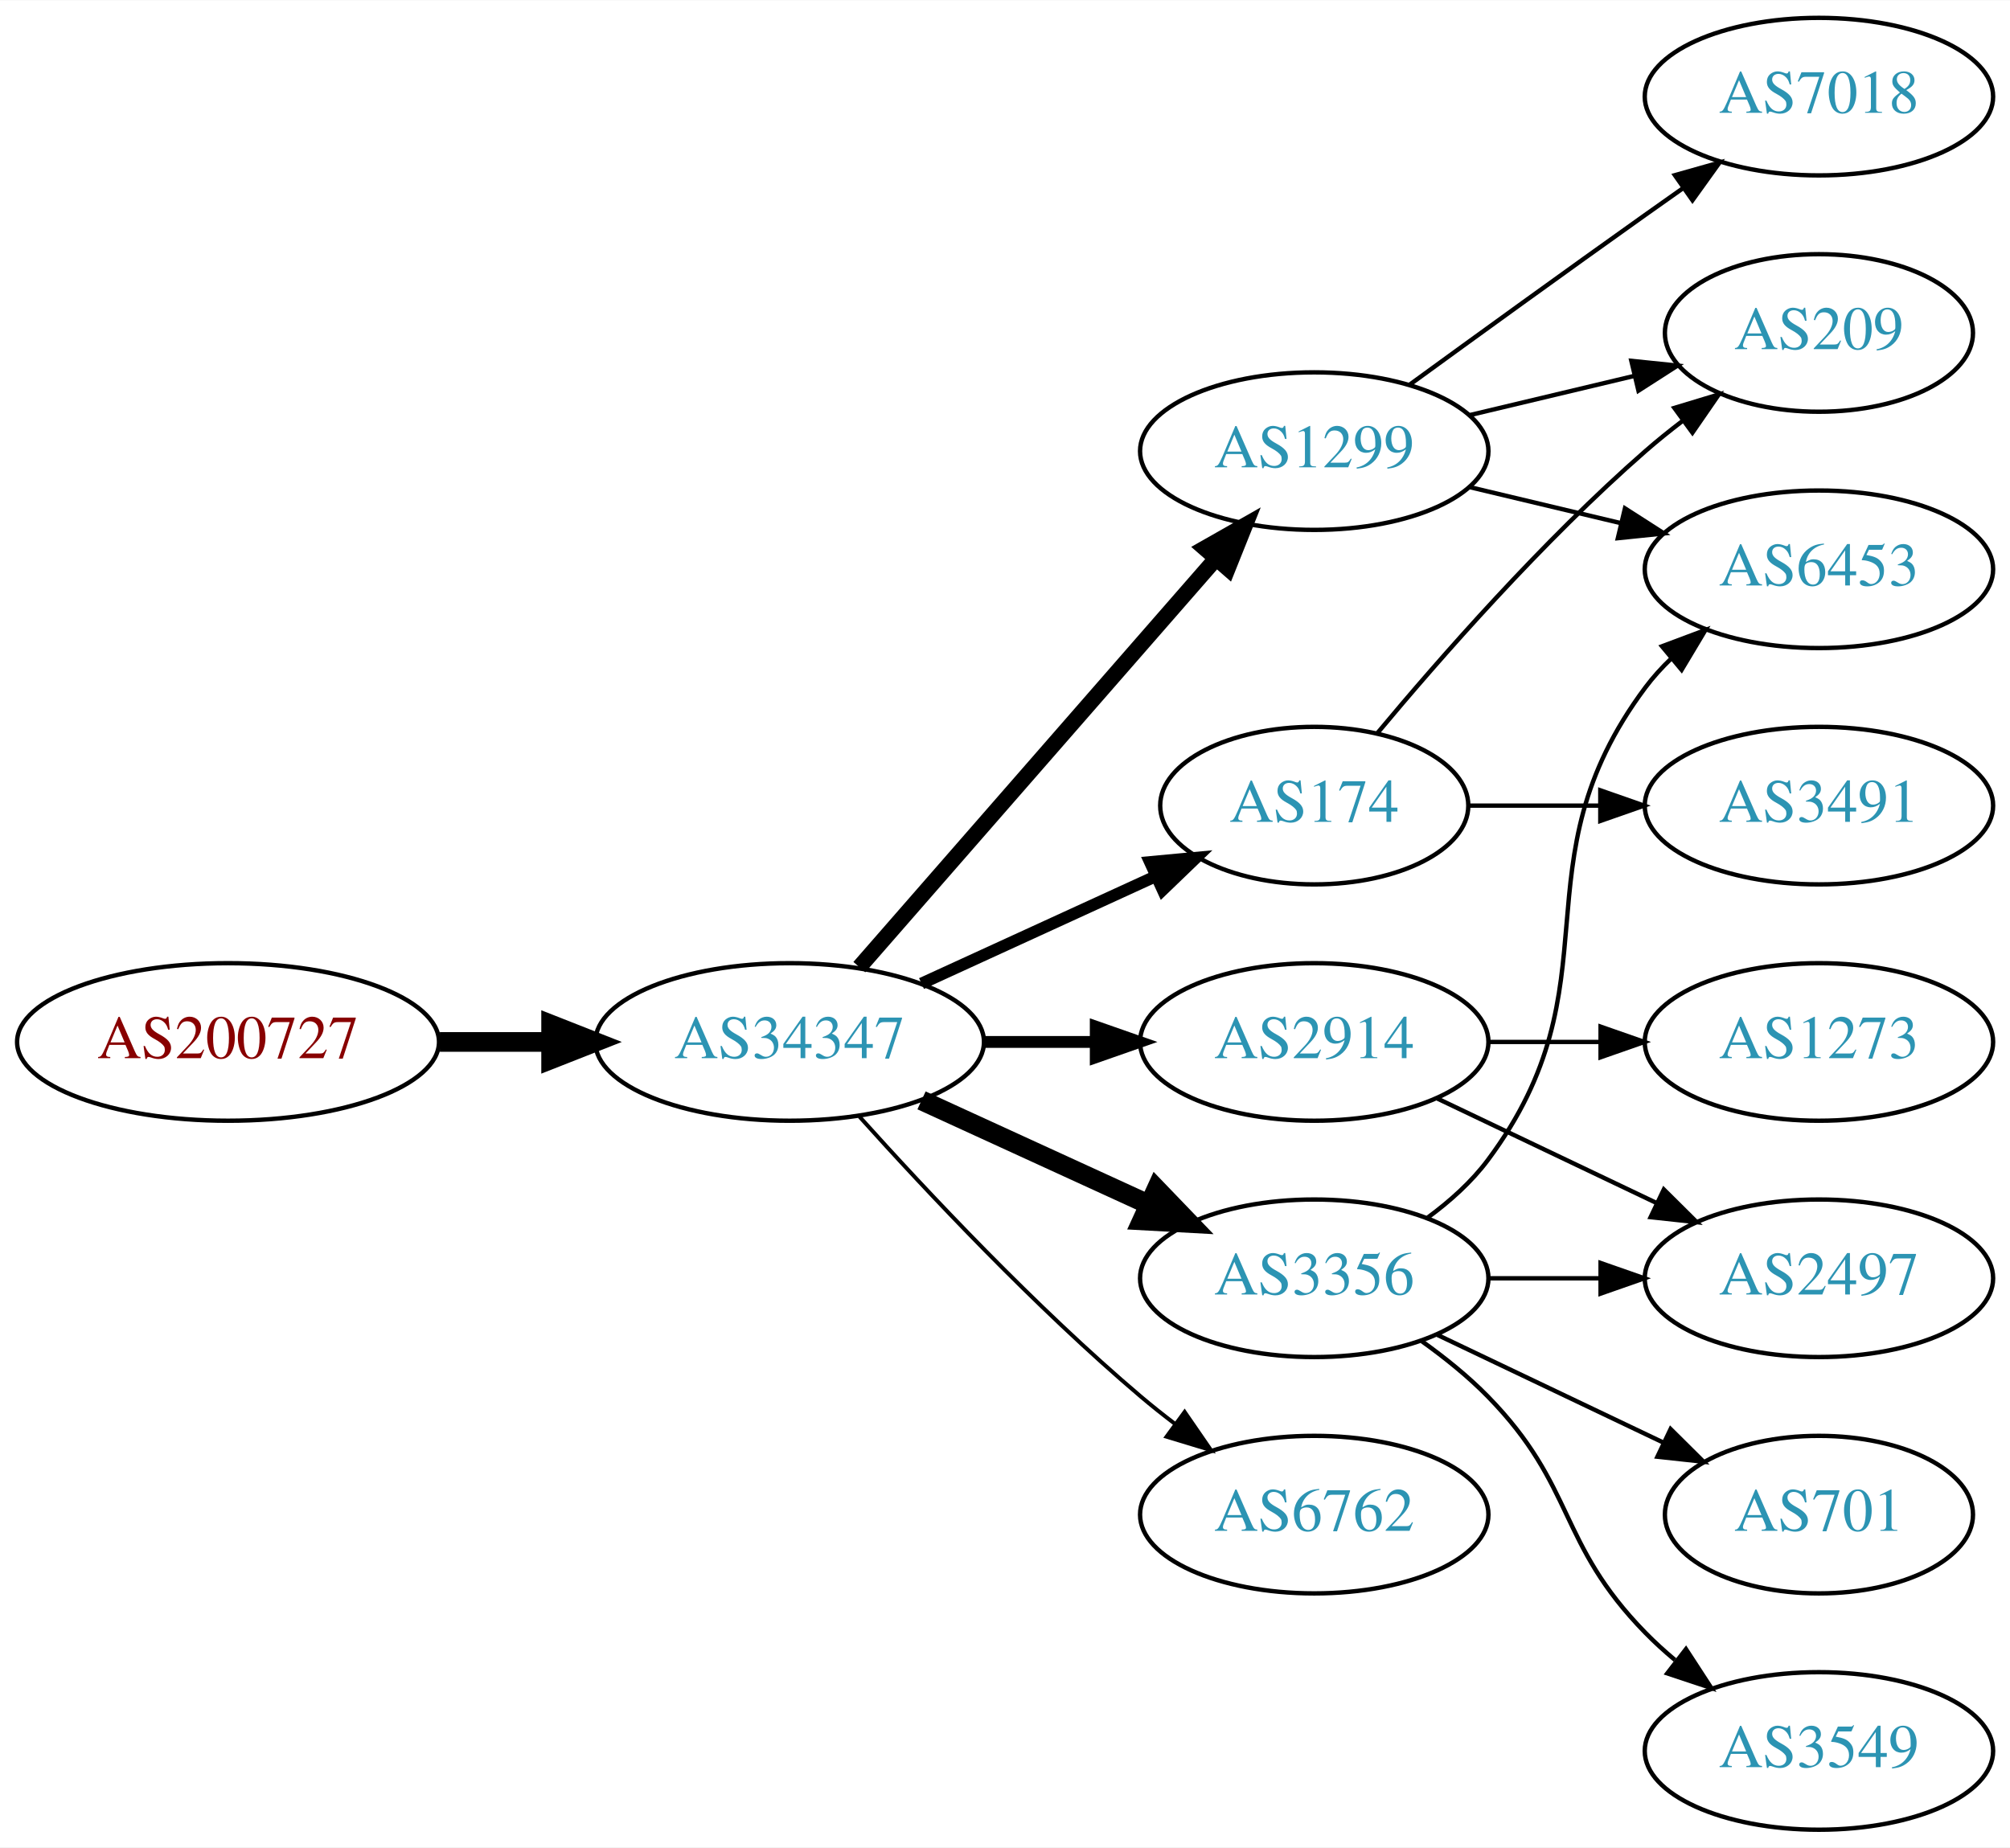
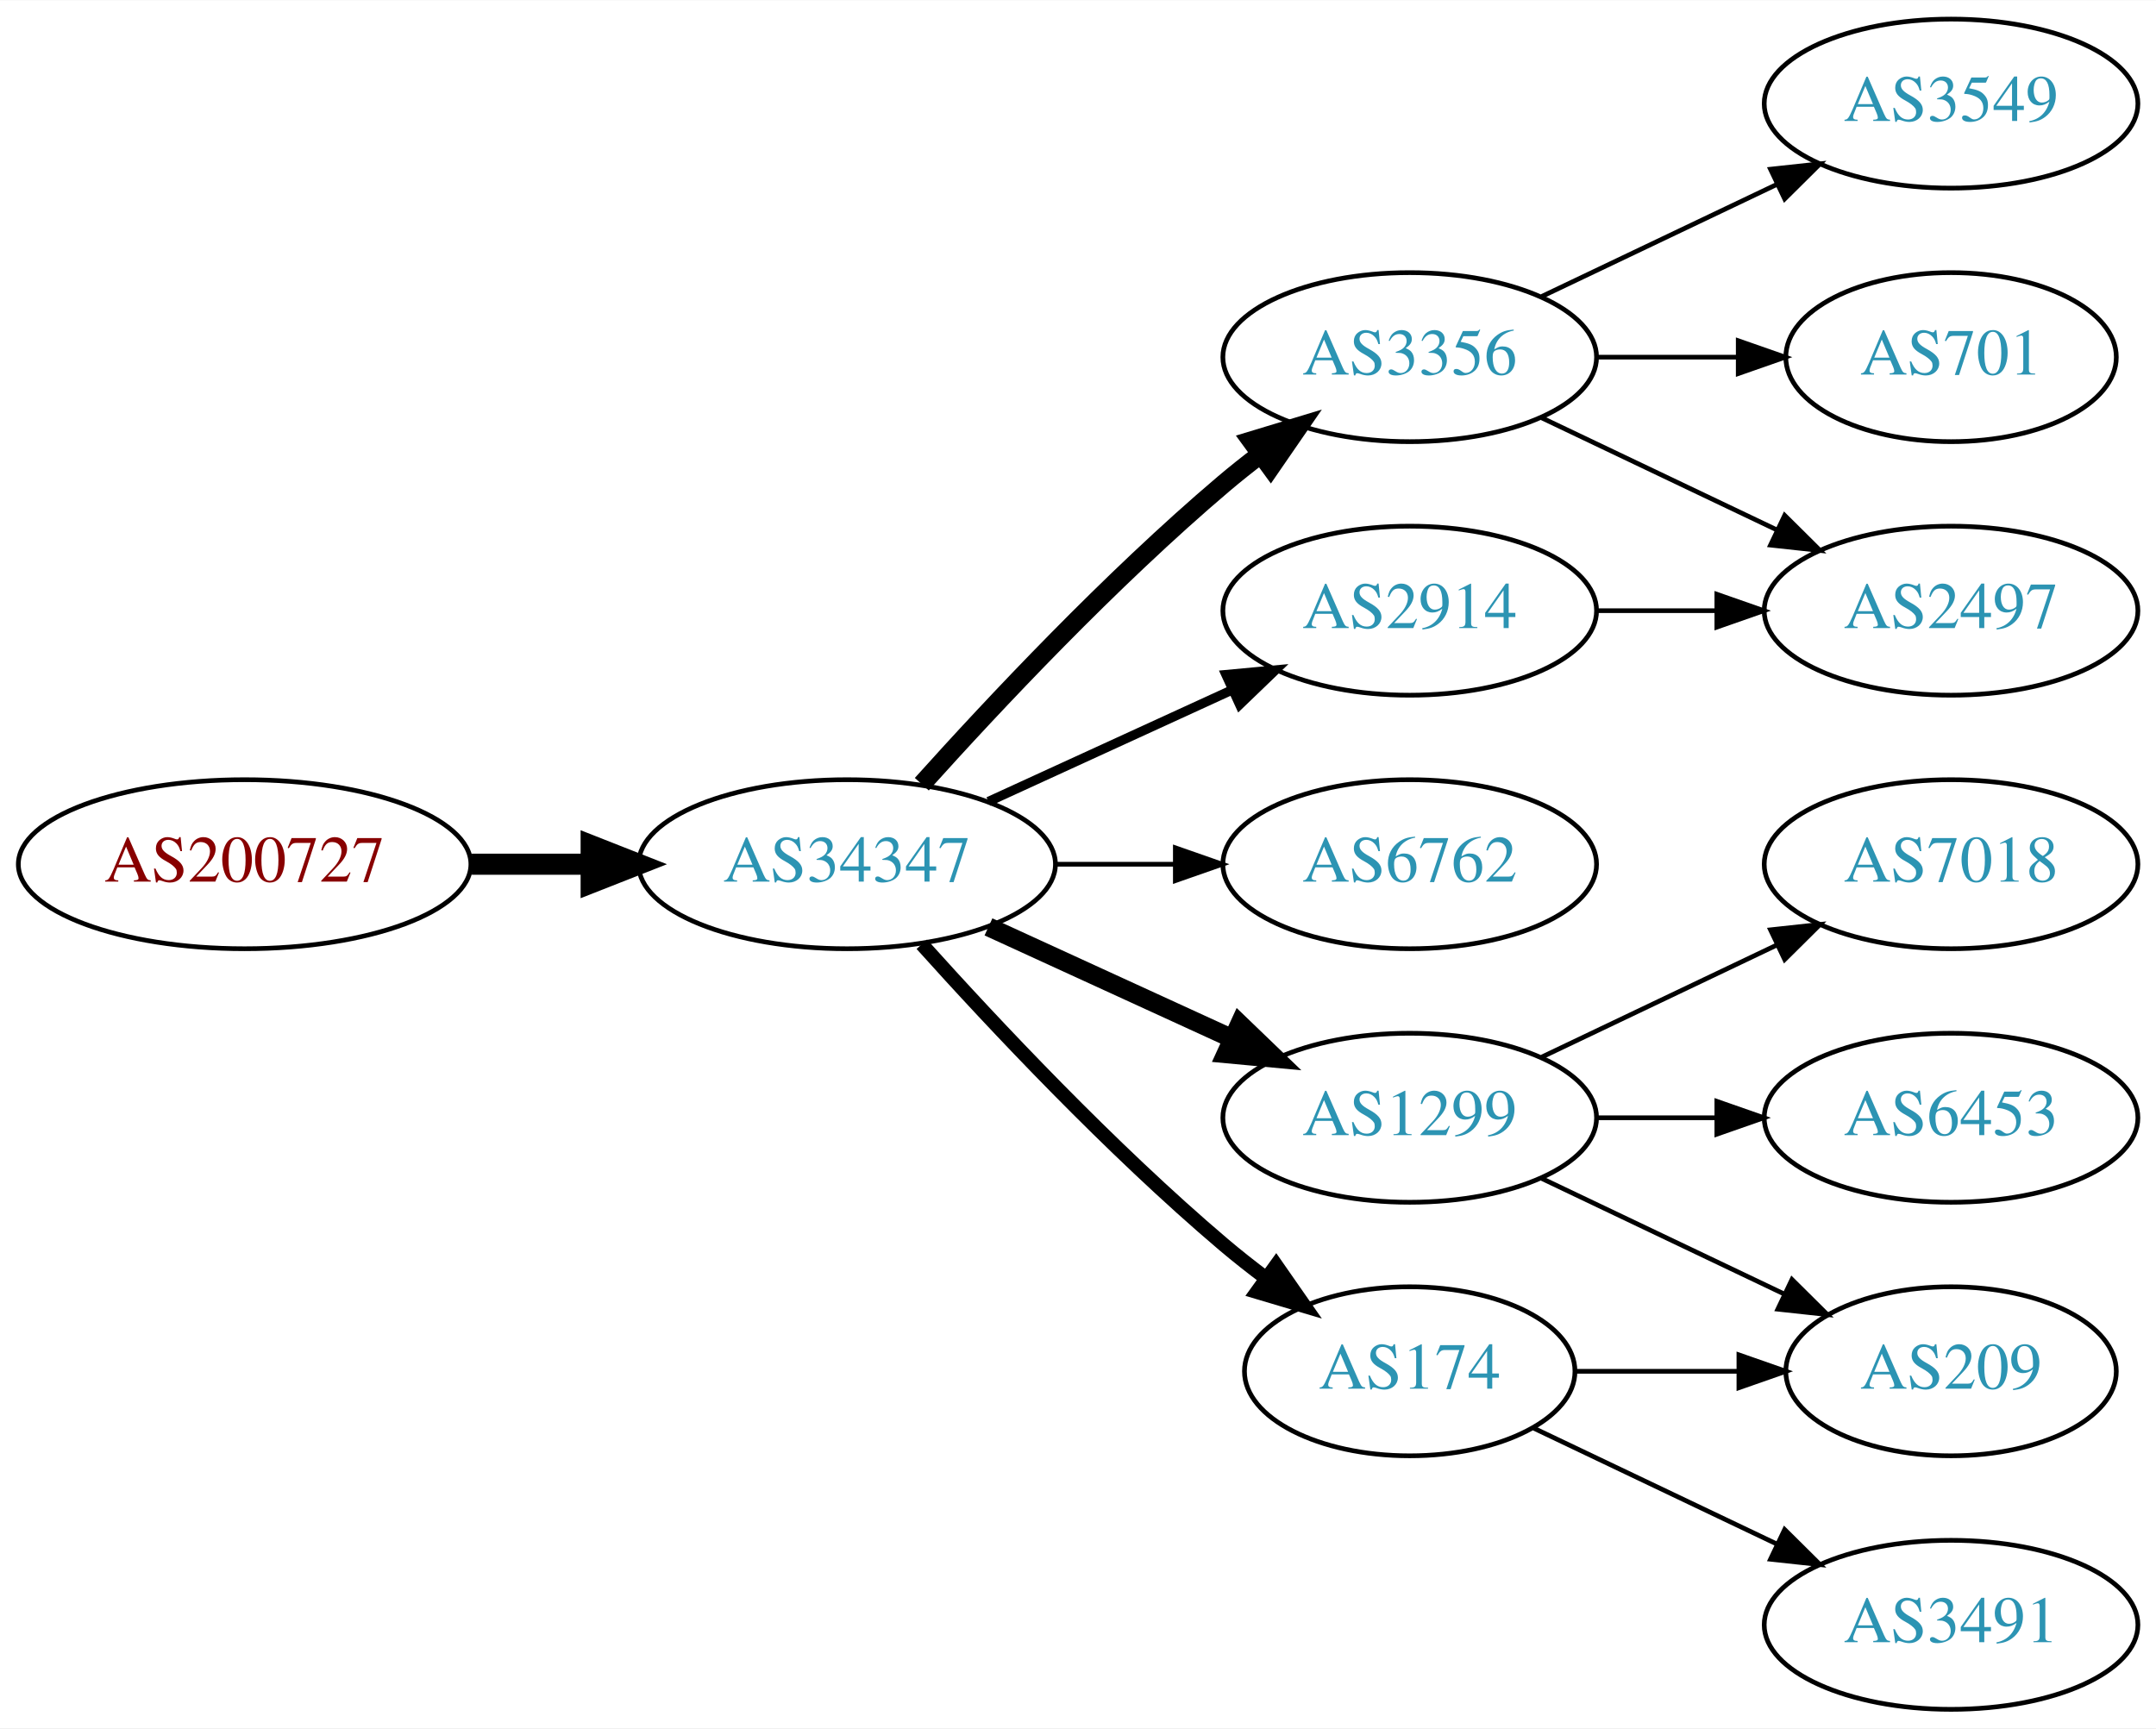
- <svg xmlns="http://www.w3.org/2000/svg" xmlns:xlink="http://www.w3.org/1999/xlink" width="459pt" height="422pt" viewBox="0.00 0.00 459.17 422.00">
-   <g id="graph0" class="graph" transform="scale(1 1) rotate(0) translate(4 418)">
-     <polygon fill="white" stroke="none" points="-4,4 -4,-418 455.17,-418 455.17,4 -4,4" />
+ <svg xmlns="http://www.w3.org/2000/svg" xmlns:xlink="http://www.w3.org/1999/xlink" width="459pt" height="368pt" viewBox="0.00 0.00 459.17 368.00">
+   <g id="graph0" class="graph" transform="scale(1 1) rotate(0) translate(4 364)">
+     <polygon fill="white" stroke="none" points="-4,4 -4,-364 455.17,-364 455.17,4 -4,4" />
    <g id="node1" class="node">
      <g id="a_node1">
        <a xlink:href="/asn/200727" xlink:title="AS200727 ~ Kommunalbetriebe Rinn GmbH [AT]">
          <ellipse fill="#ffffff" stroke="black" cx="48.096" cy="-180" rx="48.192" ry="18" />
          <text text-anchor="middle" x="48.096" y="-176.3" font-family="Times,serif" font-size="14.00" fill="#880000">AS200727</text>
        </a>
      </g>
    </g>
    <g id="node2" class="node">
      <g id="a_node2">
        <a xlink:href="/asn/34347" xlink:title="AS34347 ~ HALLAG Kommunal GmbH [AT]">
          <ellipse fill="#ffffff" stroke="black" cx="176.388" cy="-180" rx="44.393" ry="18" />
          <text text-anchor="middle" x="176.388" y="-176.3" font-family="Times,serif" font-size="14.00" fill="#2c94b3">AS34347</text>
        </a>
      </g>
    </g>
    <g id="edge1" class="edge">
      <path fill="none" stroke="black" stroke-width="4.5" d="M96.481,-180C104.742,-180 113.386,-180 121.799,-180" />
      <polygon fill="black" stroke="black" stroke-width="4.5" points="121.904,-183.938 131.904,-180 121.904,-176.063 121.904,-183.938" />
    </g>
    <g id="node3" class="node">
      <g id="a_node3">
-         <a xlink:href="/asn/1299" xlink:title="AS1299 ~ Telia Carrier [EU]">
-           <ellipse fill="#ffffff" stroke="black" cx="296.23" cy="-315" rx="39.794" ry="18" />
-           <text text-anchor="middle" x="296.23" y="-311.3" font-family="Times,serif" font-size="14.00" fill="#2c94b3">AS1299</text>
+         <a xlink:href="/asn/3356" xlink:title="AS3356 ~ Level 3 Parent, LLC [US]">
+           <ellipse fill="#ffffff" stroke="black" cx="296.23" cy="-288" rx="39.794" ry="18" />
+           <text text-anchor="middle" x="296.23" y="-284.3" font-family="Times,serif" font-size="14.00" fill="#2c94b3">AS3356</text>
        </a>
      </g>
    </g>
    <g id="edge2" class="edge">
-       <path fill="none" stroke="black" stroke-width="3.6" d="M192.312,-197.098C212.855,-220.631 249.974,-263.155 273.571,-290.187" />
-       <polygon fill="black" stroke="black" stroke-width="3.6" points="271.214,-292.809 280.426,-298.041 276.487,-288.206 271.214,-292.809" />
+       <path fill="none" stroke="black" stroke-width="4" d="M192.32,-197.044C207.646,-214.097 232.582,-240.65 256.584,-261 259.081,-263.117 261.741,-265.232 264.453,-267.293" />
+       <polygon fill="black" stroke="black" stroke-width="4" points="262.489,-270.194 272.629,-273.266 266.619,-264.541 262.489,-270.194" />
    </g>
    <g id="node4" class="node">
      <g id="a_node4">
-         <a xlink:href="/asn/2914" xlink:title="AS2914 ~ NTT America, Inc. [US]">
-           <ellipse fill="#ffffff" stroke="black" cx="296.23" cy="-180" rx="39.794" ry="18" />
-           <text text-anchor="middle" x="296.23" y="-176.3" font-family="Times,serif" font-size="14.00" fill="#2c94b3">AS2914</text>
+         <a xlink:href="/asn/1299" xlink:title="AS1299 ~ Telia Carrier [EU]">
+           <ellipse fill="#ffffff" stroke="black" cx="296.23" cy="-126" rx="39.794" ry="18" />
+           <text text-anchor="middle" x="296.23" y="-122.3" font-family="Times,serif" font-size="14.00" fill="#2c94b3">AS1299</text>
        </a>
      </g>
    </g>
    <g id="edge3" class="edge">
-       <path fill="none" stroke="black" stroke-width="2.7" d="M220.599,-180C228.911,-180 237.674,-180 246.156,-180" />
-       <polygon fill="black" stroke="black" stroke-width="2.7" points="246.315,-183.5 256.315,-180 246.315,-176.5 246.315,-183.5" />
+       <path fill="none" stroke="black" stroke-width="4" d="M206.517,-166.652C222.128,-159.498 241.526,-150.609 258.198,-142.97" />
+       <polygon fill="black" stroke="black" stroke-width="4" points="260.017,-145.986 267.65,-138.638 257.101,-139.622 260.017,-145.986" />
    </g>
    <g id="node5" class="node">
      <g id="a_node5">
-         <a xlink:href="/asn/174" xlink:title="AS174 ~ Cogent Communications [US]">
-           <ellipse fill="#ffffff" stroke="black" cx="296.23" cy="-234" rx="35.194" ry="18" />
-           <text text-anchor="middle" x="296.23" y="-230.3" font-family="Times,serif" font-size="14.00" fill="#2c94b3">AS174</text>
+         <a xlink:href="/asn/6762" xlink:title="AS6762 ~ TELECOM ITALIA SPARKLE S.p.A. [IT]">
+           <ellipse fill="#ffffff" stroke="black" cx="296.23" cy="-180" rx="39.794" ry="18" />
+           <text text-anchor="middle" x="296.23" y="-176.3" font-family="Times,serif" font-size="14.00" fill="#2c94b3">AS6762</text>
        </a>
      </g>
    </g>
    <g id="edge4" class="edge">
-       <path fill="none" stroke="black" stroke-width="2.7" d="M206.517,-193.348C222.734,-200.78 243.038,-210.083 260.127,-217.914" />
-       <polygon fill="black" stroke="black" stroke-width="2.7" points="258.695,-221.108 269.244,-222.092 261.611,-214.744 258.695,-221.108" />
+       <path fill="none" stroke="black" d="M220.599,-180C228.911,-180 237.674,-180 246.156,-180" />
+       <polygon fill="black" stroke="black" points="246.315,-183.5 256.315,-180 246.315,-176.5 246.315,-183.5" />
    </g>
    <g id="node6" class="node">
      <g id="a_node6">
-         <a xlink:href="/asn/3356" xlink:title="AS3356 ~ Level 3 Parent, LLC [US]">
-           <ellipse fill="#ffffff" stroke="black" cx="296.23" cy="-126" rx="39.794" ry="18" />
-           <text text-anchor="middle" x="296.23" y="-122.3" font-family="Times,serif" font-size="14.00" fill="#2c94b3">AS3356</text>
+         <a xlink:href="/asn/174" xlink:title="AS174 ~ Cogent Communications [US]">
+           <ellipse fill="#ffffff" stroke="black" cx="296.23" cy="-72" rx="35.194" ry="18" />
+           <text text-anchor="middle" x="296.23" y="-68.3" font-family="Times,serif" font-size="14.00" fill="#2c94b3">AS174</text>
        </a>
      </g>
    </g>
    <g id="edge5" class="edge">
-       <path fill="none" stroke="black" stroke-width="4.5" d="M206.517,-166.652C222.128,-159.498 241.526,-150.609 258.198,-142.97" />
-       <polygon fill="black" stroke="black" stroke-width="4.5" points="260.199,-146.384 267.65,-138.638 256.919,-139.225 260.199,-146.384" />
+       <path fill="none" stroke="black" stroke-width="3" d="M192.32,-162.956C207.646,-145.903 232.582,-119.35 256.584,-99 259.436,-96.582 262.501,-94.167 265.612,-91.831" />
+       <polygon fill="black" stroke="black" stroke-width="3" points="267.785,-94.578 273.84,-85.884 263.685,-88.905 267.785,-94.578" />
    </g>
    <g id="node7" class="node">
      <g id="a_node7">
-         <a xlink:href="/asn/6762" xlink:title="AS6762 ~ TELECOM ITALIA SPARKLE S.p.A. [IT]">
-           <ellipse fill="#ffffff" stroke="black" cx="296.23" cy="-72" rx="39.794" ry="18" />
-           <text text-anchor="middle" x="296.23" y="-68.3" font-family="Times,serif" font-size="14.00" fill="#2c94b3">AS6762</text>
+         <a xlink:href="/asn/2914" xlink:title="AS2914 ~ NTT America, Inc. [US]">
+           <ellipse fill="#ffffff" stroke="black" cx="296.23" cy="-234" rx="39.794" ry="18" />
+           <text text-anchor="middle" x="296.23" y="-230.3" font-family="Times,serif" font-size="14.00" fill="#2c94b3">AS2914</text>
        </a>
      </g>
    </g>
    <g id="edge6" class="edge">
-       <path fill="none" stroke="black" stroke-width="0.9" d="M192.32,-162.956C207.646,-145.903 232.582,-119.35 256.584,-99 259.081,-96.883 261.741,-94.768 264.453,-92.707" />
-       <polygon fill="black" stroke="black" stroke-width="0.9" points="266.619,-95.459 272.629,-86.734 262.489,-89.806 266.619,-95.459" />
+       <path fill="none" stroke="black" stroke-width="2" d="M206.517,-193.348C222.128,-200.502 241.526,-209.391 258.198,-217.03" />
+       <polygon fill="black" stroke="black" stroke-width="2" points="257.101,-220.378 267.65,-221.362 260.017,-214.014 257.101,-220.378" />
    </g>
    <g id="node8" class="node">
      <g id="a_node8">
-         <a xlink:href="/asn/7018" xlink:title="AS7018 ~ AT&amp;T Services, Inc. [US]">
-           <ellipse fill="#ffffff" stroke="black" cx="411.523" cy="-396" rx="39.794" ry="18" />
-           <text text-anchor="middle" x="411.523" y="-392.3" font-family="Times,serif" font-size="14.00" fill="#2c94b3">AS7018</text>
+         <a xlink:href="/asn/701" xlink:title="AS701 ~ UUNET [US]">
+           <ellipse fill="#ffffff" stroke="black" cx="411.523" cy="-288" rx="35.194" ry="18" />
+           <text text-anchor="middle" x="411.523" y="-284.3" font-family="Times,serif" font-size="14.00" fill="#2c94b3">AS701</text>
        </a>
      </g>
    </g>
    <g id="edge7" class="edge">
-       <path fill="none" stroke="black" d="M318.078,-330.222C333.012,-341.091 353.626,-356.025 371.877,-369 374.697,-371.005 377.64,-373.085 380.588,-375.159" />
-       <polygon fill="black" stroke="black" points="378.616,-378.05 388.813,-380.926 382.634,-372.319 378.616,-378.05" />
+       <path fill="none" stroke="black" d="M335.902,-288C345.608,-288 356.098,-288 366.061,-288" />
+       <polygon fill="black" stroke="black" points="366.198,-291.5 376.198,-288 366.198,-284.5 366.198,-291.5" />
    </g>
    <g id="node9" class="node">
      <g id="a_node9">
-         <a xlink:href="/asn/6453" xlink:title="AS6453 ~ TATA COMMUNICATIONS (AMERICA) INC [US]">
-           <ellipse fill="#ffffff" stroke="black" cx="411.523" cy="-288" rx="39.794" ry="18" />
-           <text text-anchor="middle" x="411.523" y="-284.3" font-family="Times,serif" font-size="14.00" fill="#2c94b3">AS6453</text>
+         <a xlink:href="/asn/2497" xlink:title="AS2497 ~ Internet Initiative Japan Inc. [JP]">
+           <ellipse fill="#ffffff" stroke="black" cx="411.523" cy="-234" rx="39.794" ry="18" />
+           <text text-anchor="middle" x="411.523" y="-230.3" font-family="Times,serif" font-size="14.00" fill="#2c94b3">AS2497</text>
        </a>
      </g>
    </g>
    <g id="edge8" class="edge">
-       <path fill="none" stroke="black" d="M331.837,-306.752C342.709,-304.162 354.863,-301.265 366.305,-298.538" />
-       <polygon fill="black" stroke="black" points="367.212,-301.92 376.128,-296.197 365.589,-295.111 367.212,-301.92" />
+       <path fill="none" stroke="black" d="M324.367,-275.066C339.361,-267.919 358.182,-258.948 374.405,-251.215" />
+       <polygon fill="black" stroke="black" points="376.087,-254.291 383.608,-246.829 373.075,-247.972 376.087,-254.291" />
    </g>
    <g id="node10" class="node">
      <g id="a_node10">
-         <a xlink:href="/asn/209" xlink:title="AS209 ~ CenturyLink Communications, LLC [US]">
-           <ellipse fill="#ffffff" stroke="black" cx="411.523" cy="-342" rx="35.194" ry="18" />
-           <text text-anchor="middle" x="411.523" y="-338.3" font-family="Times,serif" font-size="14.00" fill="#2c94b3">AS209</text>
+         <a xlink:href="/asn/3549" xlink:title="AS3549 ~ Level 3 Parent, LLC [US]">
+           <ellipse fill="#ffffff" stroke="black" cx="411.523" cy="-342" rx="39.794" ry="18" />
+           <text text-anchor="middle" x="411.523" y="-338.3" font-family="Times,serif" font-size="14.00" fill="#2c94b3">AS3549</text>
        </a>
      </g>
    </g>
    <g id="edge9" class="edge">
-       <path fill="none" stroke="black" d="M331.837,-323.248C343.632,-326.058 356.937,-329.229 369.204,-332.153" />
-       <polygon fill="black" stroke="black" points="368.67,-335.624 379.209,-334.537 370.293,-328.814 368.67,-335.624" />
+       <path fill="none" stroke="black" d="M324.367,-300.934C339.361,-308.081 358.182,-317.052 374.405,-324.785" />
+       <polygon fill="black" stroke="black" points="373.075,-328.028 383.608,-329.171 376.087,-321.709 373.075,-328.028" />
    </g>
    <g id="node11" class="node">
      <g id="a_node11">
-         <a xlink:href="/asn/1273" xlink:title="AS1273 ~ Vodafone Group PLC [EU]">
-           <ellipse fill="#ffffff" stroke="black" cx="411.523" cy="-180" rx="39.794" ry="18" />
-           <text text-anchor="middle" x="411.523" y="-176.3" font-family="Times,serif" font-size="14.00" fill="#2c94b3">AS1273</text>
+         <a xlink:href="/asn/6453" xlink:title="AS6453 ~ TATA COMMUNICATIONS (AMERICA) INC [US]">
+           <ellipse fill="#ffffff" stroke="black" cx="411.523" cy="-126" rx="39.794" ry="18" />
+           <text text-anchor="middle" x="411.523" y="-122.3" font-family="Times,serif" font-size="14.00" fill="#2c94b3">AS6453</text>
        </a>
      </g>
    </g>
    <g id="edge10" class="edge">
-       <path fill="none" stroke="black" d="M335.902,-180C344.105,-180 352.869,-180 361.401,-180" />
-       <polygon fill="black" stroke="black" points="361.641,-183.5 371.641,-180 361.641,-176.5 361.641,-183.5" />
+       <path fill="none" stroke="black" d="M335.902,-126C344.105,-126 352.869,-126 361.401,-126" />
+       <polygon fill="black" stroke="black" points="361.641,-129.5 371.641,-126 361.641,-122.5 361.641,-129.5" />
    </g>
    <g id="node12" class="node">
      <g id="a_node12">
-         <a xlink:href="/asn/2497" xlink:title="AS2497 ~ Internet Initiative Japan Inc. [JP]">
-           <ellipse fill="#ffffff" stroke="black" cx="411.523" cy="-126" rx="39.794" ry="18" />
-           <text text-anchor="middle" x="411.523" y="-122.3" font-family="Times,serif" font-size="14.00" fill="#2c94b3">AS2497</text>
+         <a xlink:href="/asn/209" xlink:title="AS209 ~ CenturyLink Communications, LLC [US]">
+           <ellipse fill="#ffffff" stroke="black" cx="411.523" cy="-72" rx="35.194" ry="18" />
+           <text text-anchor="middle" x="411.523" y="-68.3" font-family="Times,serif" font-size="14.00" fill="#2c94b3">AS209</text>
        </a>
      </g>
    </g>
    <g id="edge11" class="edge">
-       <path fill="none" stroke="black" d="M324.367,-167.066C339.361,-159.919 358.182,-150.948 374.405,-143.215" />
-       <polygon fill="black" stroke="black" points="376.087,-146.291 383.608,-138.829 373.075,-139.972 376.087,-146.291" />
-     </g>
-     <g id="edge13" class="edge">
-       <path fill="none" stroke="black" d="M310.595,-250.499C324.85,-267.596 348.545,-294.619 371.877,-315 374.546,-317.332 377.419,-319.648 380.35,-321.886" />
-       <polygon fill="black" stroke="black" points="378.5,-324.87 388.641,-327.939 382.627,-319.216 378.5,-324.87" />
+       <path fill="none" stroke="black" d="M324.367,-113.066C339.798,-105.71 359.284,-96.423 375.819,-88.541" />
+       <polygon fill="black" stroke="black" points="377.64,-91.551 385.161,-84.089 374.628,-85.232 377.64,-91.551" />
    </g>
    <g id="node13" class="node">
      <g id="a_node13">
-         <a xlink:href="/asn/3491" xlink:title="AS3491 ~ PCCW Global, Inc. [US]">
-           <ellipse fill="#ffffff" stroke="black" cx="411.523" cy="-234" rx="39.794" ry="18" />
-           <text text-anchor="middle" x="411.523" y="-230.3" font-family="Times,serif" font-size="14.00" fill="#2c94b3">AS3491</text>
+         <a xlink:href="/asn/7018" xlink:title="AS7018 ~ AT&amp;T Services, Inc. [US]">
+           <ellipse fill="#ffffff" stroke="black" cx="411.523" cy="-180" rx="39.794" ry="18" />
+           <text text-anchor="middle" x="411.523" y="-176.3" font-family="Times,serif" font-size="14.00" fill="#2c94b3">AS7018</text>
        </a>
      </g>
    </g>
    <g id="edge12" class="edge">
-       <path fill="none" stroke="black" d="M331.529,-234C340.906,-234 351.257,-234 361.291,-234" />
-       <polygon fill="black" stroke="black" points="361.58,-237.5 371.58,-234 361.58,-230.5 361.58,-237.5" />
+       <path fill="none" stroke="black" d="M324.367,-138.934C339.361,-146.081 358.182,-155.052 374.405,-162.785" />
+       <polygon fill="black" stroke="black" points="373.075,-166.028 383.608,-167.171 376.087,-159.709 373.075,-166.028" />
    </g>
-     <g id="edge16" class="edge">
-       <path fill="none" stroke="black" d="M322.161,-139.882C327.237,-143.611 332.155,-148.016 335.877,-153 366.148,-193.542 341.605,-220.458 371.877,-261 373.621,-263.336 375.628,-265.545 377.792,-267.617" />
-       <polygon fill="black" stroke="black" points="375.67,-270.405 385.592,-274.118 380.151,-265.027 375.67,-270.405" />
-     </g>
-     <g id="edge15" class="edge">
-       <path fill="none" stroke="black" d="M335.902,-126C344.105,-126 352.869,-126 361.401,-126" />
-       <polygon fill="black" stroke="black" points="361.641,-129.5 371.641,-126 361.641,-122.5 361.641,-129.5" />
+     <g id="edge13" class="edge">
+       <path fill="none" stroke="black" d="M331.529,-72C342.399,-72 354.577,-72 366.054,-72" />
+       <polygon fill="black" stroke="black" points="366.341,-75.5 376.341,-72 366.341,-68.5 366.341,-75.5" />
    </g>
    <g id="node14" class="node">
      <g id="a_node14">
-         <a xlink:href="/asn/701" xlink:title="AS701 ~ UUNET [US]">
-           <ellipse fill="#ffffff" stroke="black" cx="411.523" cy="-72" rx="35.194" ry="18" />
-           <text text-anchor="middle" x="411.523" y="-68.3" font-family="Times,serif" font-size="14.00" fill="#2c94b3">AS701</text>
+         <a xlink:href="/asn/3491" xlink:title="AS3491 ~ PCCW Global, Inc. [US]">
+           <ellipse fill="#ffffff" stroke="black" cx="411.523" cy="-18" rx="39.794" ry="18" />
+           <text text-anchor="middle" x="411.523" y="-14.3" font-family="Times,serif" font-size="14.00" fill="#2c94b3">AS3491</text>
        </a>
      </g>
    </g>
    <g id="edge14" class="edge">
-       <path fill="none" stroke="black" d="M324.367,-113.066C339.798,-105.71 359.284,-96.423 375.819,-88.541" />
-       <polygon fill="black" stroke="black" points="377.64,-91.551 385.161,-84.089 374.628,-85.232 377.64,-91.551" />
+       <path fill="none" stroke="black" d="M322.655,-59.881C337.958,-52.587 357.681,-43.187 374.563,-35.14" />
+       <polygon fill="black" stroke="black" points="376.082,-38.293 383.604,-30.831 373.071,-31.974 376.082,-38.293" />
    </g>
-     <g id="node15" class="node">
-       <g id="a_node15">
-         <a xlink:href="/asn/3549" xlink:title="AS3549 ~ Level 3 Parent, LLC [US]">
-           <ellipse fill="#ffffff" stroke="black" cx="411.523" cy="-18" rx="39.794" ry="18" />
-           <text text-anchor="middle" x="411.523" y="-14.3" font-family="Times,serif" font-size="14.00" fill="#2c94b3">AS3549</text>
-         </a>
-       </g>
-     </g>
-     <g id="edge17" class="edge">
-       <path fill="none" stroke="black" d="M320.824,-111.611C326.08,-107.852 331.412,-103.563 335.877,-99 356.049,-78.383 351.704,-65.617 371.877,-45 373.969,-42.861 376.253,-40.782 378.63,-38.79" />
-       <polygon fill="black" stroke="black" points="381.148,-41.268 386.929,-32.389 376.873,-35.725 381.148,-41.268" />
+     <g id="edge15" class="edge">
+       <path fill="none" stroke="black" d="M335.902,-234C344.105,-234 352.869,-234 361.401,-234" />
+       <polygon fill="black" stroke="black" points="361.641,-237.5 371.641,-234 361.641,-230.5 361.641,-237.5" />
    </g>
  </g>
</svg>
